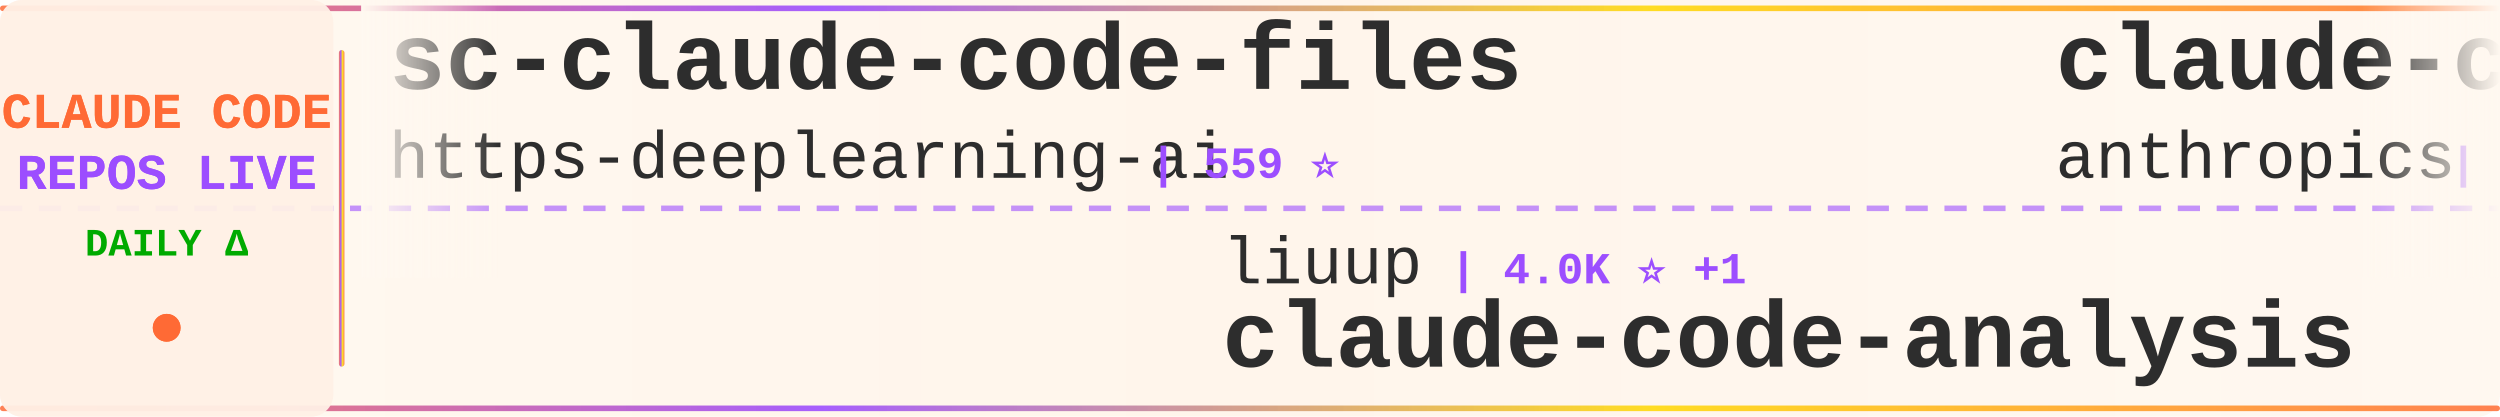
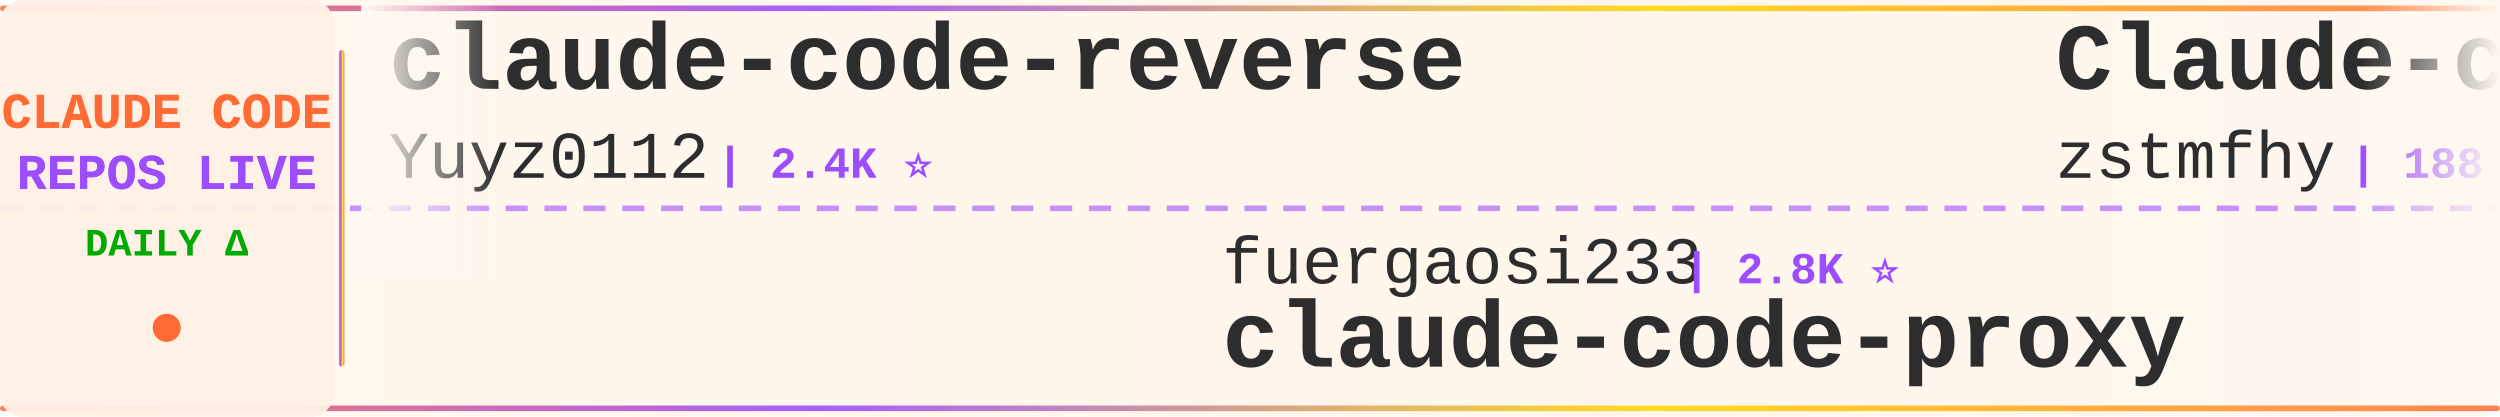
<svg xmlns="http://www.w3.org/2000/svg" width="900" height="150">
  <defs>
    <linearGradient id="tickerBg" x1="0%" y1="0%" x2="100%" y2="0%">
      <stop offset="0%" style="stop-color:#fff8f0;stop-opacity:0.98" />
      <stop offset="50%" style="stop-color:#fff5eb;stop-opacity:1" />
      <stop offset="100%" style="stop-color:#fff8f0;stop-opacity:0.98" />
    </linearGradient>
    <linearGradient id="borderGrad" x1="0%" y1="0%" x2="100%" y2="0%">
      <stop offset="0%" style="stop-color:#FF6B35;stop-opacity:0.85">
        <animate attributeName="stop-opacity" values="0.85;1;0.85" dur="2s" repeatCount="indefinite" />
      </stop>
      <stop offset="33%" style="stop-color:#9C4EFF;stop-opacity:0.9">
        <animate attributeName="stop-opacity" values="0.9;1;0.9" dur="2.2s" repeatCount="indefinite" />
      </stop>
      <stop offset="66%" style="stop-color:#FFD700;stop-opacity:0.85">
        <animate attributeName="stop-opacity" values="0.85;1;0.85" dur="1.8s" repeatCount="indefinite" />
      </stop>
      <stop offset="100%" style="stop-color:#FF6B35;stop-opacity:0.85">
        <animate attributeName="stop-opacity" values="0.85;1;0.85" dur="2s" repeatCount="indefinite" />
      </stop>
    </linearGradient>
    <filter id="textGlow">
      <feGaussianBlur stdDeviation="0.15" result="coloredBlur" />
      <feMerge>
        <feMergeNode in="coloredBlur" />
        <feMergeNode in="SourceGraphic" />
      </feMerge>
    </filter>
    <filter id="metricGlow">
      <feGaussianBlur stdDeviation="0.2" result="coloredBlur" />
      <feMerge>
        <feMergeNode in="coloredBlur" />
        <feMergeNode in="SourceGraphic" />
      </feMerge>
    </filter>
    <linearGradient id="leftFade" x1="0%" y1="0%" x2="100%" y2="0%">
      <stop offset="0%" style="stop-color:#fff8f0;stop-opacity:1" />
      <stop offset="100%" style="stop-color:#fff8f0;stop-opacity:0" />
    </linearGradient>
    <linearGradient id="rightFade" x1="0%" y1="0%" x2="100%" y2="0%">
      <stop offset="0%" style="stop-color:#fff8f0;stop-opacity:0" />
      <stop offset="100%" style="stop-color:#fff8f0;stop-opacity:1" />
    </linearGradient>
  </defs>
  <rect width="900" height="150" fill="url(#tickerBg)" rx="8" />
  <rect x="0" y="2" width="900" height="2" fill="url(#borderGrad)" rx="1" />
  <rect x="0" y="146" width="900" height="2" fill="url(#borderGrad)" rx="1" />
  <line x1="0" y1="75" x2="900" y2="75" stroke="#9C4EFF" stroke-width="2" stroke-dasharray="8 6" opacity="0.6" />
  <rect x="0" y="0" width="120" height="150" fill="#fff0e6" opacity="0.95" rx="8" />
  <text x="60" y="46" font-family="'Courier New', monospace" font-size="18" font-weight="bold" fill="#FF6B35" text-anchor="middle" filter="url(#textGlow)">
    CLAUDE CODE
  </text>
  <text x="60" y="68" font-family="'Courier New', monospace" font-size="18" font-weight="bold" fill="#9C4EFF" text-anchor="middle" filter="url(#textGlow)">
    REPOS LIVE
  </text>
  <text x="60" y="92" font-family="'Courier New', monospace" font-size="14" font-weight="bold" fill="#00aa00" text-anchor="middle">
    DAILY Δ
  </text>
  <circle cx="60" cy="118" r="5" fill="#FF6B35" filter="url(#metricGlow)">
    <animate attributeName="r" values="4;6;4" dur="1.5s" repeatCount="indefinite" />
    <animate attributeName="opacity" values="0.6;1;0.6" dur="1.5s" repeatCount="indefinite" />
  </circle>
  <rect x="122" y="18" width="2" height="114" fill="url(#borderGrad)" rx="1" />
  <clipPath id="tickerClip">
    <rect x="130" y="0" width="770" height="150" />
  </clipPath>
  <g clip-path="url(#tickerClip)">
    <g id="tickerItems">
      <animateTransform attributeName="transform" attributeType="XML" type="translate" from="0 0" to="-3000 0" dur="54s" repeatCount="indefinite" />
      <g transform="translate(0, 0)">
-         <text x="140" y="32" font-family="'Courier New', monospace" font-size="34" font-weight="bold" fill="#2d2d2d">sc-claude-code-files</text>
-         <text x="140" y="64" font-family="'Courier New', monospace" font-size="24" font-weight="normal" fill="#2d2d2d" opacity="1.0">https-deeplearning-ai</text>
-         <text x="414" y="64" font-family="'Courier New', monospace" font-size="16" font-weight="bold" fill="#9C4EFF"> | 559 ⭐</text>
+         <text x="140" y="32" font-family="'Courier New', monospace" font-size="34" font-weight="bold" fill="#2d2d2d">claude-code-reverse</text>
+         <text x="140" y="64" font-family="'Courier New', monospace" font-size="24" font-weight="normal" fill="#2d2d2d" opacity="1.0">Yuyz0112</text>
+         <text x="258" y="64" font-family="'Courier New', monospace" font-size="16" font-weight="bold" fill="#9C4EFF"> | 2.4K ⭐</text>
      </g>
      <g transform="translate(300, 0)">
-         <text x="140" y="102" font-family="'Courier New', monospace" font-size="24" font-weight="normal" fill="#2d2d2d" opacity="1.0">liuup</text>
-         <text x="222" y="102" font-family="'Courier New', monospace" font-size="16" font-weight="bold" fill="#9C4EFF"> | 4.0K ⭐ +1</text>
-         <text x="140" y="132" font-family="'Courier New', monospace" font-size="34" font-weight="bold" fill="#2d2d2d">claude-code-analysis</text>
+         <text x="140" y="102" font-family="'Courier New', monospace" font-size="24" font-weight="normal" fill="#2d2d2d" opacity="1.0">fuergaosi233</text>
+         <text x="306" y="102" font-family="'Courier New', monospace" font-size="16" font-weight="bold" fill="#9C4EFF"> | 2.8K ⭐</text>
+         <text x="140" y="132" font-family="'Courier New', monospace" font-size="34" font-weight="bold" fill="#2d2d2d">claude-code-proxy</text>
      </g>
      <g transform="translate(600, 0)">
-         <text x="140" y="32" font-family="'Courier New', monospace" font-size="34" font-weight="bold" fill="#2d2d2d">claude-code-base-action</text>
-         <text x="140" y="64" font-family="'Courier New', monospace" font-size="24" font-weight="normal" fill="#2d2d2d" opacity="1.0">anthropics</text>
-         <text x="282" y="64" font-family="'Courier New', monospace" font-size="16" font-weight="bold" fill="#9C4EFF"> | 1.0K ⭐</text>
+         <text x="140" y="32" font-family="'Courier New', monospace" font-size="34" font-weight="bold" fill="#2d2d2d">Claude-code</text>
+         <text x="140" y="64" font-family="'Courier New', monospace" font-size="24" font-weight="normal" fill="#2d2d2d" opacity="1.0">zstmfhy</text>
+         <text x="246" y="64" font-family="'Courier New', monospace" font-size="16" font-weight="bold" fill="#9C4EFF"> | 188 ⭐</text>
      </g>
      <g transform="translate(900, 0)">
-         <text x="140" y="102" font-family="'Courier New', monospace" font-size="24" font-weight="normal" fill="#2d2d2d" opacity="1.0">kodu-ai</text>
-         <text x="246" y="102" font-family="'Courier New', monospace" font-size="16" font-weight="bold" fill="#9C4EFF"> | 5.2K ⭐</text>
-         <text x="140" y="132" font-family="'Courier New', monospace" font-size="34" font-weight="bold" fill="#2d2d2d">claude-coder</text>
+         <text x="140" y="102" font-family="'Courier New', monospace" font-size="24" font-weight="normal" fill="#2d2d2d" opacity="1.0">techjarves</text>
+         <text x="282" y="102" font-family="'Courier New', monospace" font-size="16" font-weight="bold" fill="#9C4EFF"> | 1.6K ⭐</text>
+         <text x="140" y="132" font-family="'Courier New', monospace" font-size="34" font-weight="bold" fill="#2d2d2d">ClaudeCode-Portable</text>
      </g>
      <g transform="translate(1200, 0)">
-         <text x="140" y="32" font-family="'Courier New', monospace" font-size="34" font-weight="bold" fill="#2d2d2d">claude-code-sourcemap</text>
-         <text x="140" y="64" font-family="'Courier New', monospace" font-size="24" font-weight="normal" fill="#2d2d2d" opacity="1.0">ChinaSiro</text>
+         <text x="140" y="32" font-family="'Courier New', monospace" font-size="34" font-weight="bold" fill="#2d2d2d">ralph-claude-code</text>
+         <text x="140" y="64" font-family="'Courier New', monospace" font-size="24" font-weight="normal" fill="#2d2d2d" opacity="1.0">frankbria</text>
        <text x="270" y="64" font-family="'Courier New', monospace" font-size="16" font-weight="bold" fill="#9C4EFF"> | 9.7K ⭐</text>
      </g>
      <g transform="translate(1500, 0)">
-         <text x="140" y="102" font-family="'Courier New', monospace" font-size="24" font-weight="normal" fill="#2d2d2d" opacity="1.0">Windy3f3f3f3f</text>
-         <text x="318" y="102" font-family="'Courier New', monospace" font-size="16" font-weight="bold" fill="#9C4EFF"> | 3.8K ⭐ +1</text>
-         <text x="140" y="132" font-family="'Courier New', monospace" font-size="34" font-weight="bold" fill="#2d2d2d">how-claude-code-works</text>
+         <text x="140" y="102" font-family="'Courier New', monospace" font-size="24" font-weight="normal" fill="#2d2d2d" opacity="1.0">xu-xiang</text>
+         <text x="258" y="102" font-family="'Courier New', monospace" font-size="16" font-weight="bold" fill="#9C4EFF"> | 2.0K ⭐</text>
+         <text x="140" y="132" font-family="'Courier New', monospace" font-size="34" font-weight="bold" fill="#2d2d2d">everything-claude-code-z...</text>
      </g>
      <g transform="translate(1800, 0)">
-         <text x="140" y="32" font-family="'Courier New', monospace" font-size="34" font-weight="bold" fill="#2d2d2d">ECC</text>
-         <text x="140" y="64" font-family="'Courier New', monospace" font-size="24" font-weight="normal" fill="#2d2d2d" opacity="1.0">affaan-m</text>
-         <text x="258" y="64" font-family="'Courier New', monospace" font-size="16" font-weight="bold" fill="#9C4EFF"> | 289.3K ⭐ +177</text>
+         <text x="140" y="32" font-family="'Courier New', monospace" font-size="34" font-weight="bold" fill="#2d2d2d">awesome-claude-code-plug...</text>
+         <text x="140" y="64" font-family="'Courier New', monospace" font-size="24" font-weight="normal" fill="#2d2d2d" opacity="1.0">ccplugins</text>
+         <text x="270" y="64" font-family="'Courier New', monospace" font-size="16" font-weight="bold" fill="#9C4EFF"> | 988 ⭐</text>
      </g>
      <g transform="translate(2100, 0)">
-         <text x="140" y="102" font-family="'Courier New', monospace" font-size="24" font-weight="normal" fill="#2d2d2d" opacity="1.0">overwirehq</text>
-         <text x="282" y="102" font-family="'Courier New', monospace" font-size="16" font-weight="bold" fill="#9C4EFF"> | 2.8K ⭐</text>
-         <text x="140" y="132" font-family="'Courier New', monospace" font-size="34" font-weight="bold" fill="#2d2d2d">claude-code-telegram</text>
+         <text x="140" y="102" font-family="'Courier New', monospace" font-size="24" font-weight="normal" fill="#2d2d2d" opacity="1.0">Donchitos</text>
+         <text x="270" y="102" font-family="'Courier New', monospace" font-size="16" font-weight="bold" fill="#9C4EFF"> | 27.7K ⭐ +11</text>
+         <text x="140" y="132" font-family="'Courier New', monospace" font-size="34" font-weight="bold" fill="#2d2d2d">Claude-Code-Game-Studios</text>
      </g>
      <g transform="translate(2400, 0)">
-         <text x="140" y="32" font-family="'Courier New', monospace" font-size="34" font-weight="bold" fill="#2d2d2d">claude_codex_bridge</text>
-         <text x="140" y="64" font-family="'Courier New', monospace" font-size="24" font-weight="normal" fill="#2d2d2d" opacity="1.0">SeemSeam</text>
-         <text x="258" y="64" font-family="'Courier New', monospace" font-size="16" font-weight="bold" fill="#9C4EFF"> | 3.6K ⭐</text>
+         <text x="140" y="32" font-family="'Courier New', monospace" font-size="34" font-weight="bold" fill="#2d2d2d">claude-code-source</text>
+         <text x="140" y="64" font-family="'Courier New', monospace" font-size="24" font-weight="normal" fill="#2d2d2d" opacity="1.0">AprilNEA</text>
+         <text x="258" y="64" font-family="'Courier New', monospace" font-size="16" font-weight="bold" fill="#9C4EFF"> | 394 ⭐</text>
      </g>
      <g transform="translate(2700, 0)">
-         <text x="140" y="102" font-family="'Courier New', monospace" font-size="24" font-weight="normal" fill="#2d2d2d" opacity="1.0">lintsinghua</text>
-         <text x="294" y="102" font-family="'Courier New', monospace" font-size="16" font-weight="bold" fill="#9C4EFF"> | 4.3K ⭐ +1</text>
-         <text x="140" y="132" font-family="'Courier New', monospace" font-size="34" font-weight="bold" fill="#2d2d2d">claude-code-book</text>
+         <text x="140" y="102" font-family="'Courier New', monospace" font-size="24" font-weight="normal" fill="#2d2d2d" opacity="1.0">jqueryscript</text>
+         <text x="306" y="102" font-family="'Courier New', monospace" font-size="16" font-weight="bold" fill="#9C4EFF"> | 537 ⭐</text>
+         <text x="140" y="132" font-family="'Courier New', monospace" font-size="34" font-weight="bold" fill="#2d2d2d">awesome-claude-code</text>
      </g>
      <g transform="translate(3000, 0)">
-         <text x="140" y="32" font-family="'Courier New', monospace" font-size="34" font-weight="bold" fill="#2d2d2d">sc-claude-code-files</text>
-         <text x="140" y="64" font-family="'Courier New', monospace" font-size="24" font-weight="normal" fill="#2d2d2d" opacity="1.0">https-deeplearning-ai</text>
-         <text x="414" y="64" font-family="'Courier New', monospace" font-size="16" font-weight="bold" fill="#9C4EFF"> | 559 ⭐</text>
+         <text x="140" y="32" font-family="'Courier New', monospace" font-size="34" font-weight="bold" fill="#2d2d2d">claude-code-reverse</text>
+         <text x="140" y="64" font-family="'Courier New', monospace" font-size="24" font-weight="normal" fill="#2d2d2d" opacity="1.0">Yuyz0112</text>
+         <text x="258" y="64" font-family="'Courier New', monospace" font-size="16" font-weight="bold" fill="#9C4EFF"> | 2.4K ⭐</text>
      </g>
      <g transform="translate(3300, 0)">
-         <text x="140" y="102" font-family="'Courier New', monospace" font-size="24" font-weight="normal" fill="#2d2d2d" opacity="1.0">liuup</text>
-         <text x="222" y="102" font-family="'Courier New', monospace" font-size="16" font-weight="bold" fill="#9C4EFF"> | 4.0K ⭐ +1</text>
-         <text x="140" y="132" font-family="'Courier New', monospace" font-size="34" font-weight="bold" fill="#2d2d2d">claude-code-analysis</text>
+         <text x="140" y="102" font-family="'Courier New', monospace" font-size="24" font-weight="normal" fill="#2d2d2d" opacity="1.0">fuergaosi233</text>
+         <text x="306" y="102" font-family="'Courier New', monospace" font-size="16" font-weight="bold" fill="#9C4EFF"> | 2.8K ⭐</text>
+         <text x="140" y="132" font-family="'Courier New', monospace" font-size="34" font-weight="bold" fill="#2d2d2d">claude-code-proxy</text>
      </g>
      <g transform="translate(3600, 0)">
-         <text x="140" y="32" font-family="'Courier New', monospace" font-size="34" font-weight="bold" fill="#2d2d2d">claude-code-base-action</text>
-         <text x="140" y="64" font-family="'Courier New', monospace" font-size="24" font-weight="normal" fill="#2d2d2d" opacity="1.0">anthropics</text>
-         <text x="282" y="64" font-family="'Courier New', monospace" font-size="16" font-weight="bold" fill="#9C4EFF"> | 1.0K ⭐</text>
+         <text x="140" y="32" font-family="'Courier New', monospace" font-size="34" font-weight="bold" fill="#2d2d2d">Claude-code</text>
+         <text x="140" y="64" font-family="'Courier New', monospace" font-size="24" font-weight="normal" fill="#2d2d2d" opacity="1.0">zstmfhy</text>
+         <text x="246" y="64" font-family="'Courier New', monospace" font-size="16" font-weight="bold" fill="#9C4EFF"> | 188 ⭐</text>
      </g>
      <g transform="translate(3900, 0)">
-         <text x="140" y="102" font-family="'Courier New', monospace" font-size="24" font-weight="normal" fill="#2d2d2d" opacity="1.0">kodu-ai</text>
-         <text x="246" y="102" font-family="'Courier New', monospace" font-size="16" font-weight="bold" fill="#9C4EFF"> | 5.2K ⭐</text>
-         <text x="140" y="132" font-family="'Courier New', monospace" font-size="34" font-weight="bold" fill="#2d2d2d">claude-coder</text>
+         <text x="140" y="102" font-family="'Courier New', monospace" font-size="24" font-weight="normal" fill="#2d2d2d" opacity="1.0">techjarves</text>
+         <text x="282" y="102" font-family="'Courier New', monospace" font-size="16" font-weight="bold" fill="#9C4EFF"> | 1.6K ⭐</text>
+         <text x="140" y="132" font-family="'Courier New', monospace" font-size="34" font-weight="bold" fill="#2d2d2d">ClaudeCode-Portable</text>
      </g>
    </g>
  </g>
  <rect x="130" y="0" width="50" height="100" fill="url(#leftFade)" />
  <rect x="850" y="0" width="50" height="100" fill="url(#rightFade)" />
</svg>
